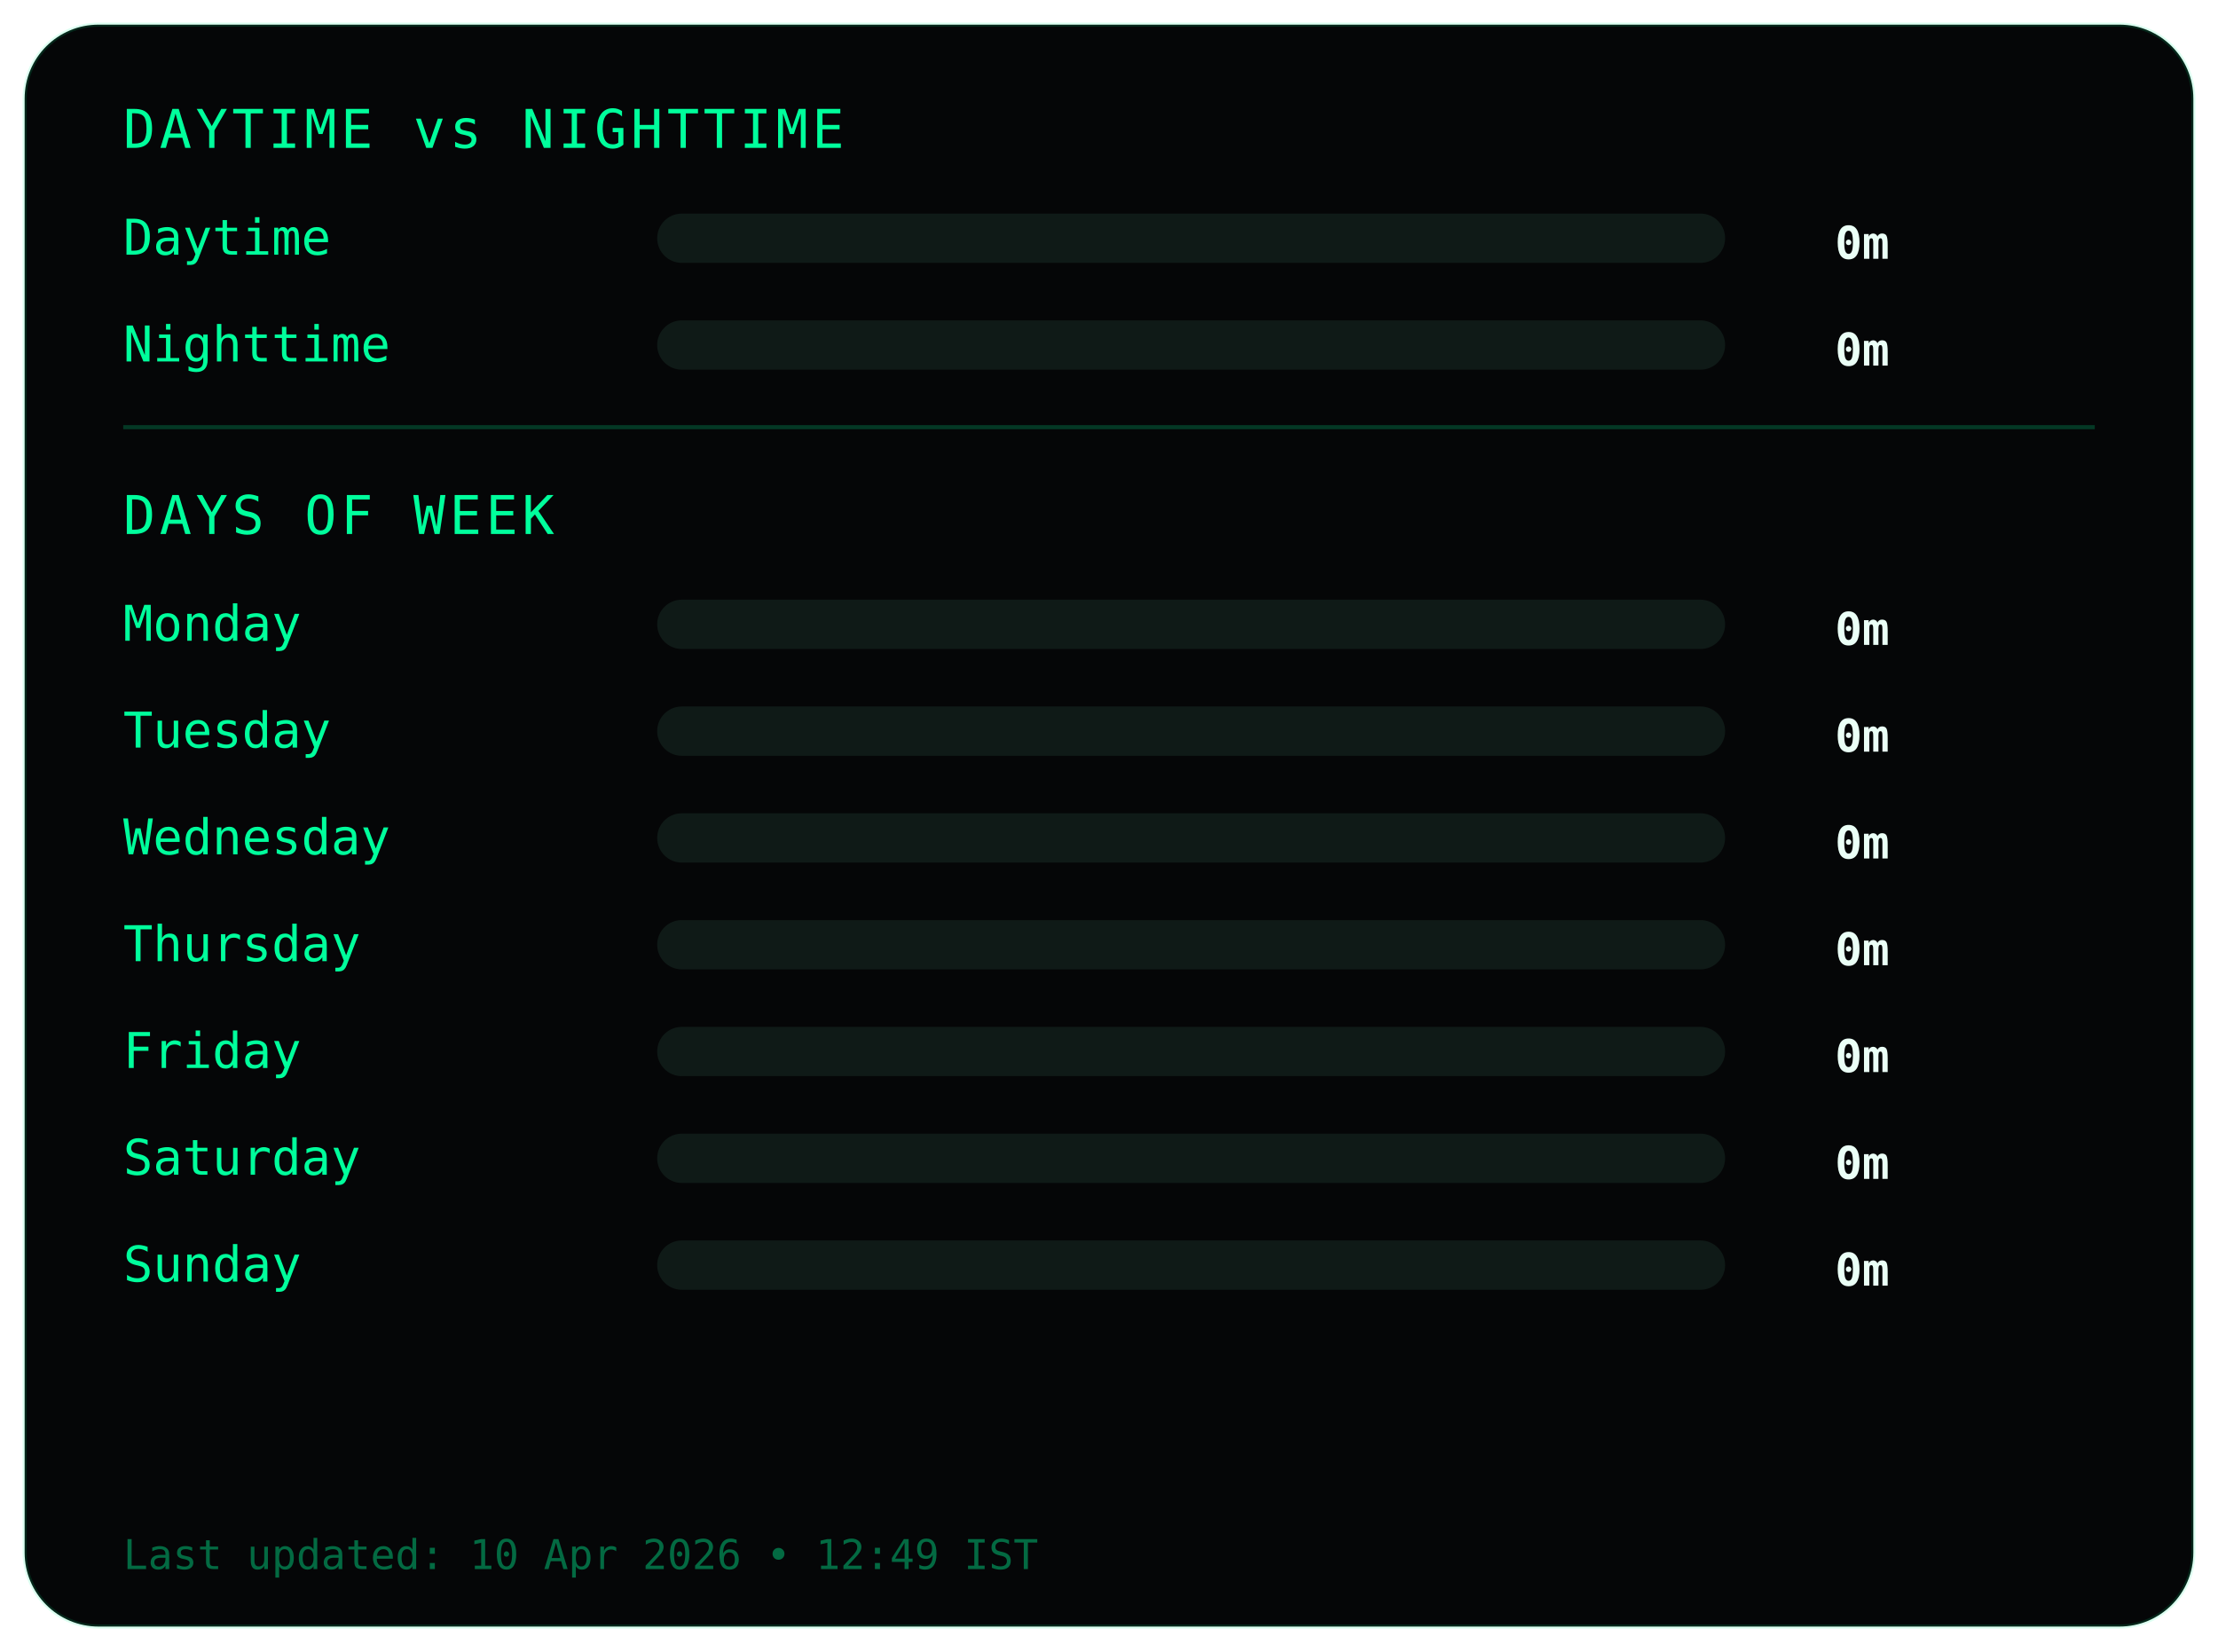
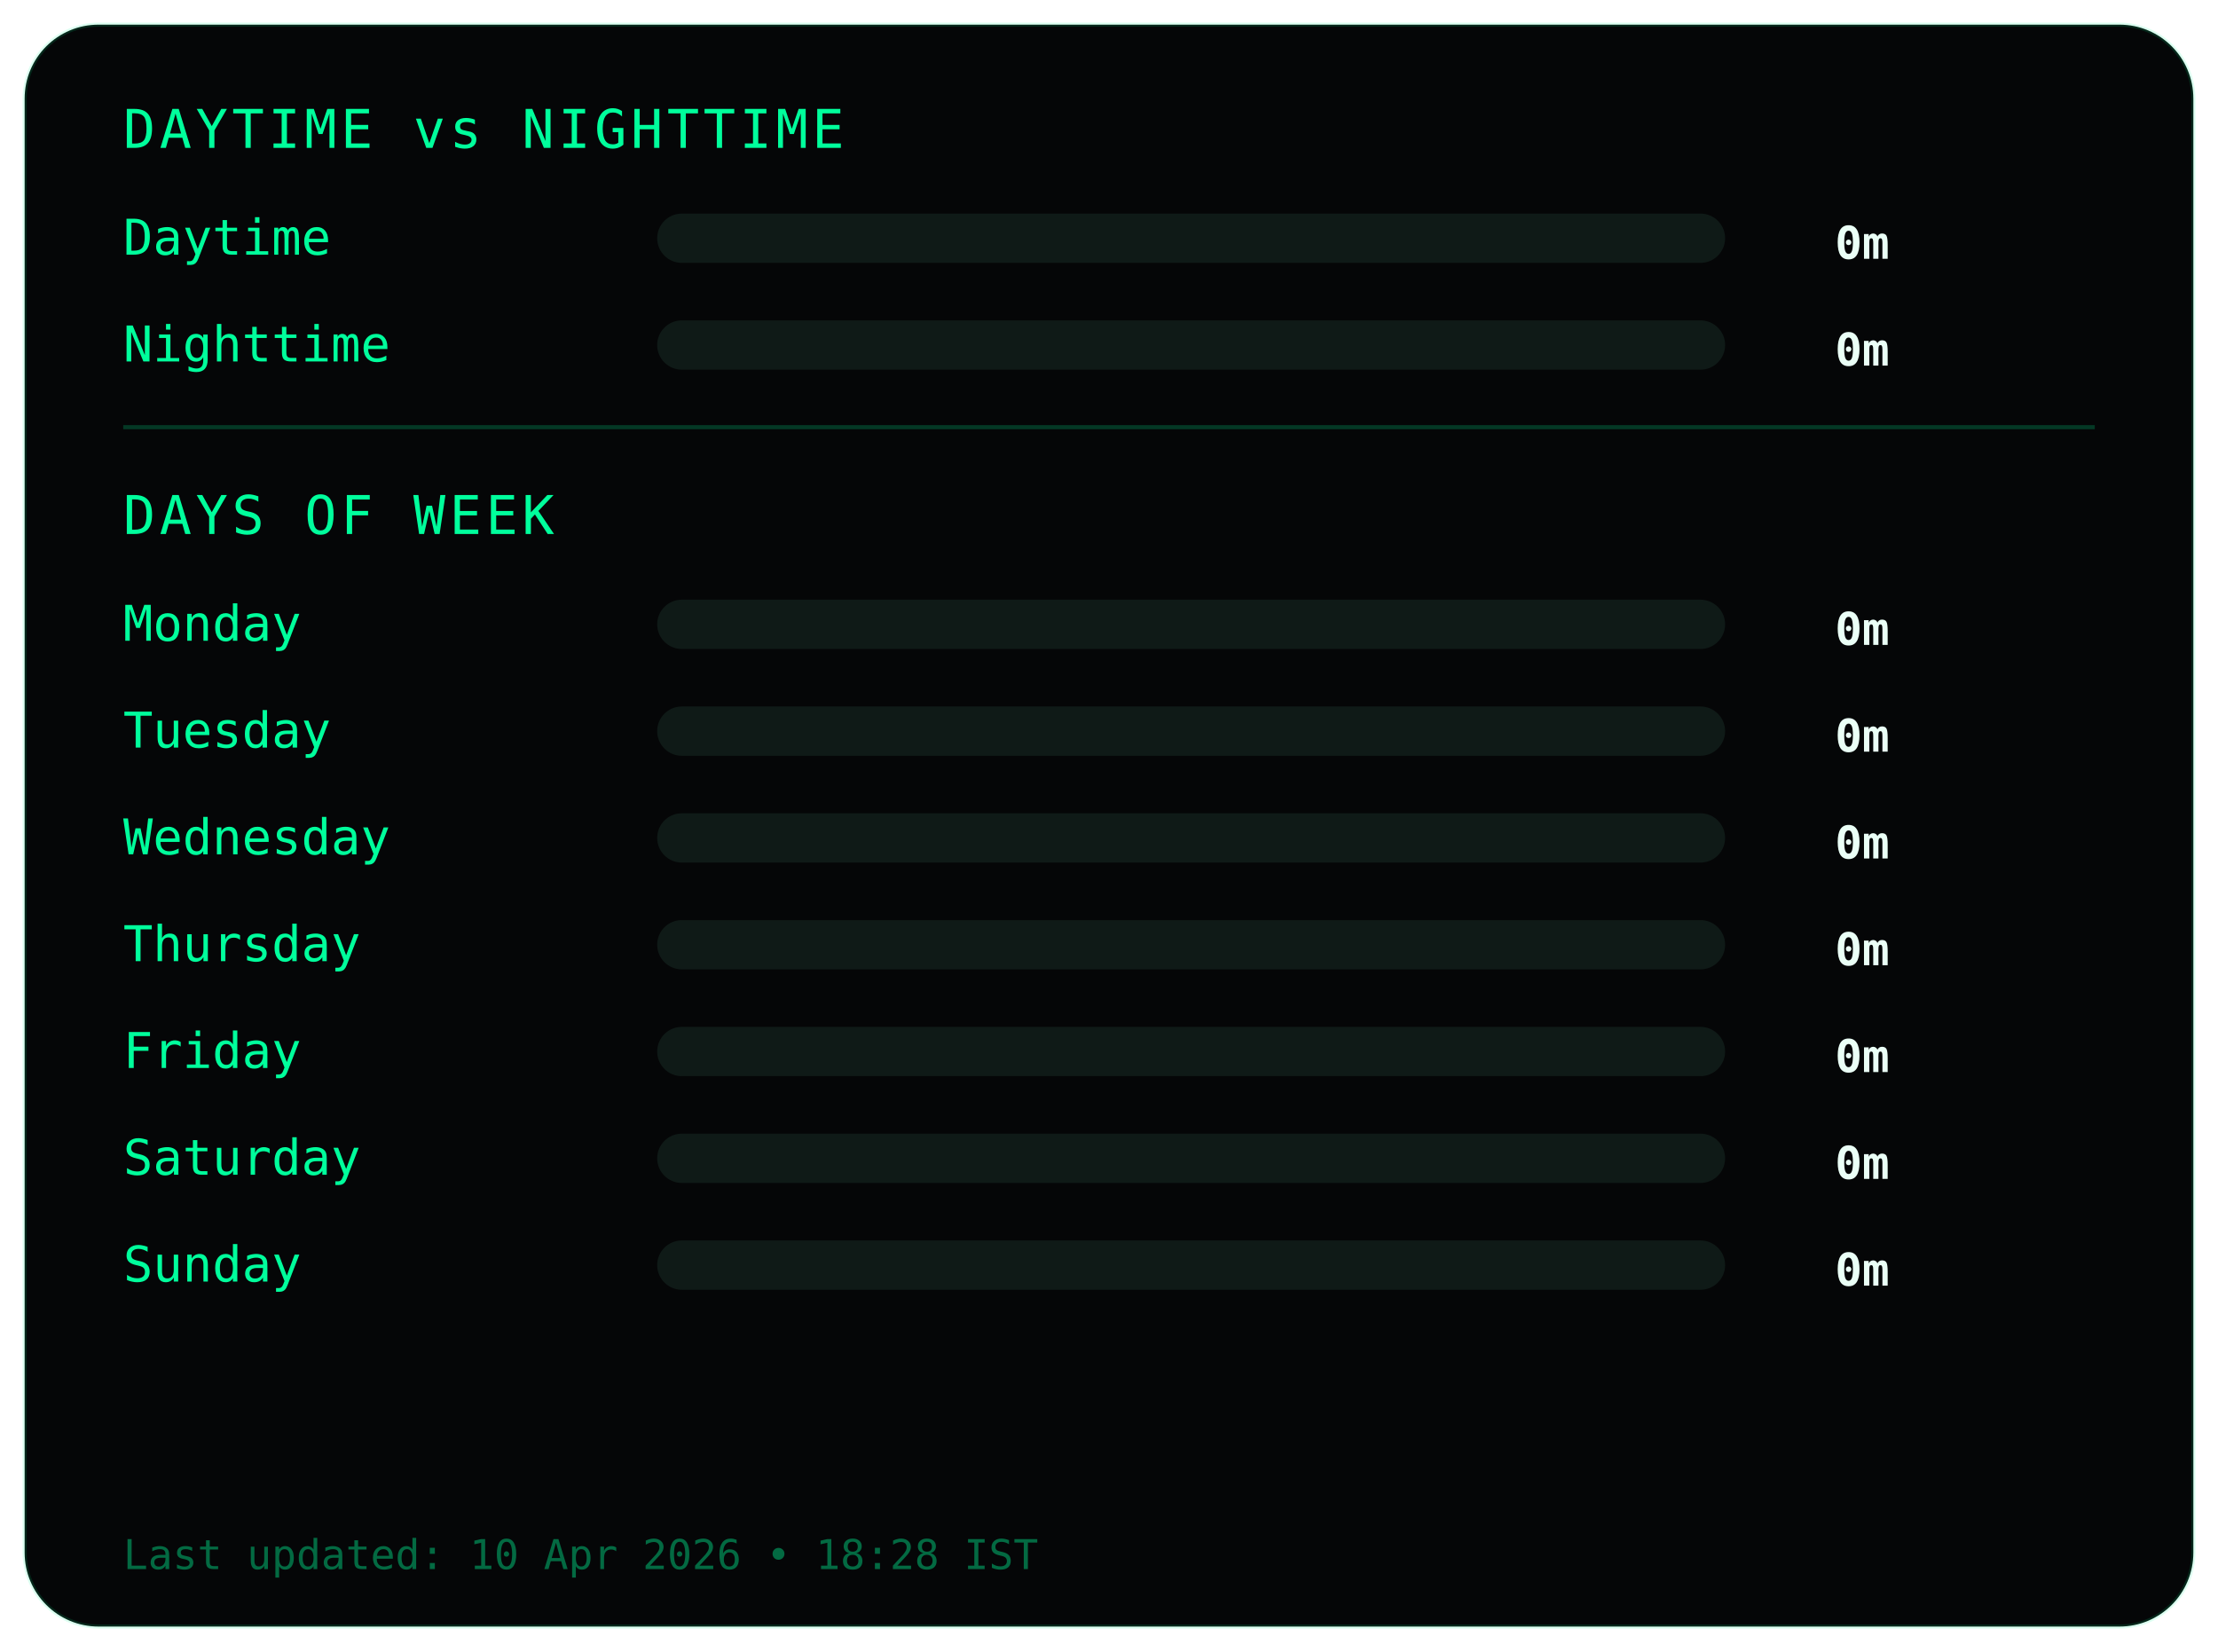
<svg xmlns="http://www.w3.org/2000/svg" width="540" height="402">
  <style>
.frame {
  fill:#050607;
  stroke:#00ff9c22;
  stroke-width:1;
}
.title {
  fill:#00ff9c;
  font-family:monospace;
  font-size:13px;
  letter-spacing:1px;
}
.label {
  fill:#00ff9c;
  font-family:monospace;
  font-size:12px;
}
.value {
  fill:#eafff6;
  font-family:monospace;
  font-size:11px;
  font-weight:bold;
  text-anchor:end;
}
.bar-bg { fill:#0f1a17; }
.bar { fill:#00ff9c; }
.divider { stroke:#00ff9c33; }
.footer {
  fill:#00ff9c66;
  font-family:monospace;
  font-size:10px;
}
</style>
  <rect class="frame" x="6" y="6" rx="18" width="528" height="390" />
  <text class="title" x="30" y="36">DAYTIME vs NIGHTTIME</text>
  <text class="label" x="30" y="62">Daytime</text>
  <rect class="bar-bg" x="160" y="52" width="260" height="12" rx="6" />
  <rect class="bar" x="160" y="52" width="0" height="12" rx="6" />
  <text class="value" x="460" y="63">0m</text>
  <text class="label" x="30" y="88">Nighttime</text>
  <rect class="bar-bg" x="160" y="78" width="260" height="12" rx="6" />
  <rect class="bar" x="160" y="78" width="0" height="12" rx="6" />
  <text class="value" x="460" y="89">0m</text>
  <line class="divider" x1="30" y1="104" x2="510" y2="104" />
  <text class="title" x="30" y="130">DAYS OF WEEK</text>
  <text class="label" x="30" y="156">Monday</text>
  <rect class="bar-bg" x="160" y="146" width="260" height="12" rx="6" />
  <rect class="bar" x="160" y="146" width="0" height="12" rx="6" />
  <text class="value" x="460" y="157">0m</text>
  <text class="label" x="30" y="182">Tuesday</text>
  <rect class="bar-bg" x="160" y="172" width="260" height="12" rx="6" />
  <rect class="bar" x="160" y="172" width="0" height="12" rx="6" />
  <text class="value" x="460" y="183">0m</text>
  <text class="label" x="30" y="208">Wednesday</text>
  <rect class="bar-bg" x="160" y="198" width="260" height="12" rx="6" />
  <rect class="bar" x="160" y="198" width="0" height="12" rx="6" />
  <text class="value" x="460" y="209">0m</text>
  <text class="label" x="30" y="234">Thursday</text>
  <rect class="bar-bg" x="160" y="224" width="260" height="12" rx="6" />
  <rect class="bar" x="160" y="224" width="0" height="12" rx="6" />
  <text class="value" x="460" y="235">0m</text>
  <text class="label" x="30" y="260">Friday</text>
  <rect class="bar-bg" x="160" y="250" width="260" height="12" rx="6" />
  <rect class="bar" x="160" y="250" width="0" height="12" rx="6" />
  <text class="value" x="460" y="261">0m</text>
  <text class="label" x="30" y="286">Saturday</text>
  <rect class="bar-bg" x="160" y="276" width="260" height="12" rx="6" />
  <rect class="bar" x="160" y="276" width="0" height="12" rx="6" />
  <text class="value" x="460" y="287">0m</text>
  <text class="label" x="30" y="312">Sunday</text>
  <rect class="bar-bg" x="160" y="302" width="260" height="12" rx="6" />
  <rect class="bar" x="160" y="302" width="0" height="12" rx="6" />
  <text class="value" x="460" y="313">0m</text>
  <text class="footer" x="30" y="382">
- Last updated: 10 Apr 2026 • 12:49 IST
+ Last updated: 10 Apr 2026 • 18:28 IST
</text>
</svg>
